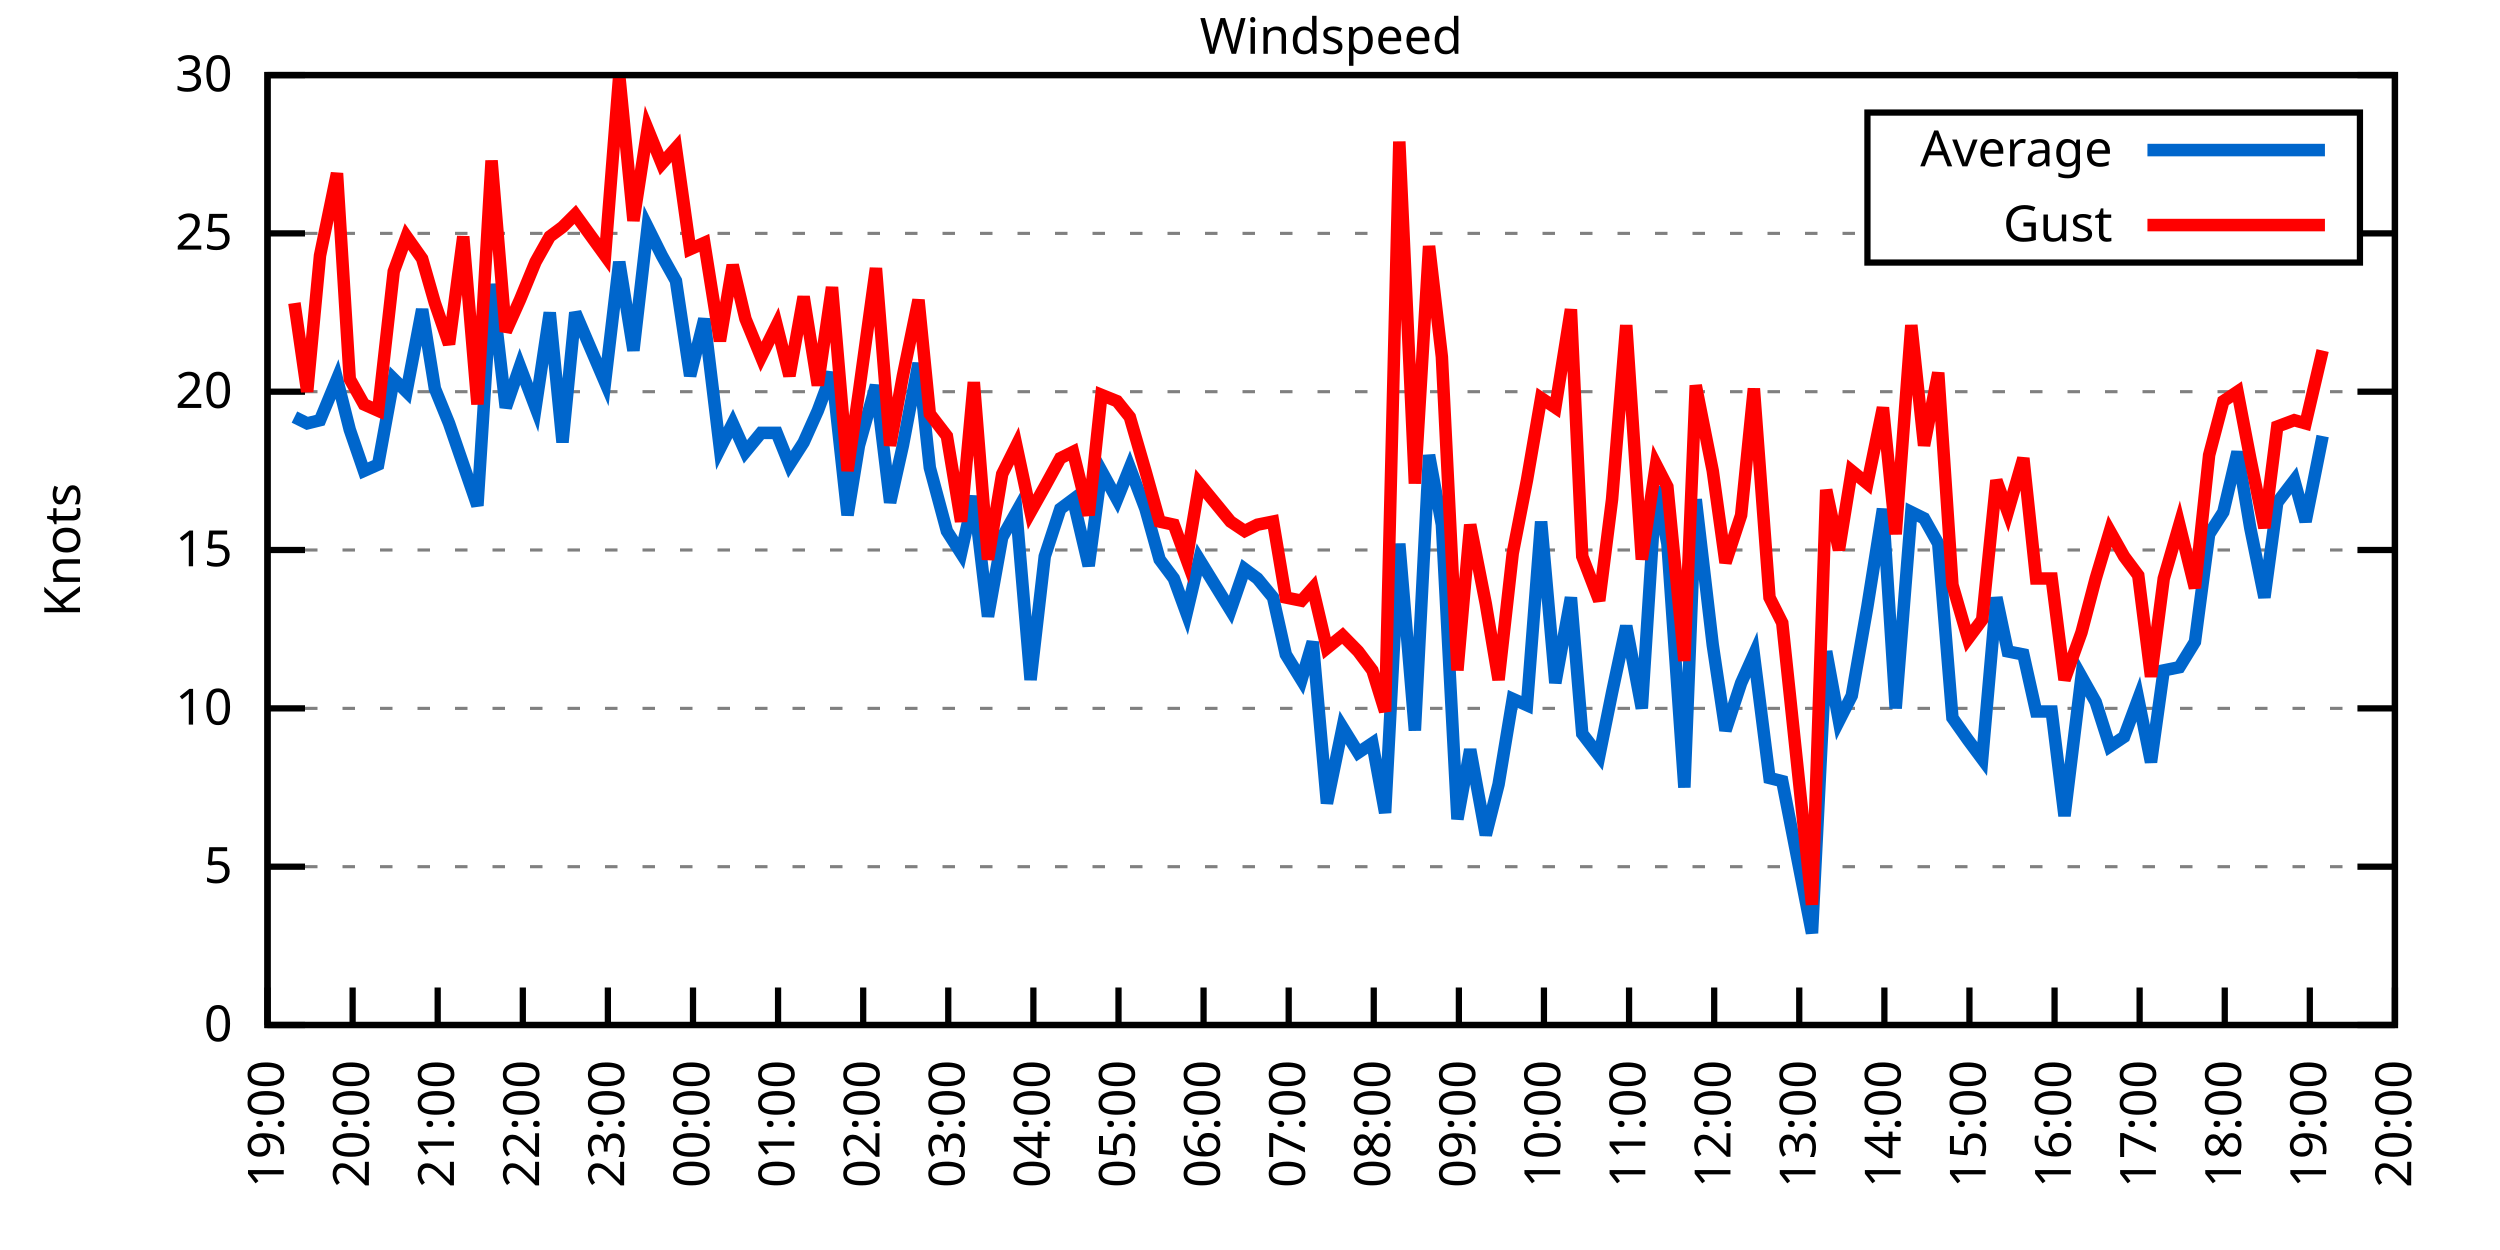
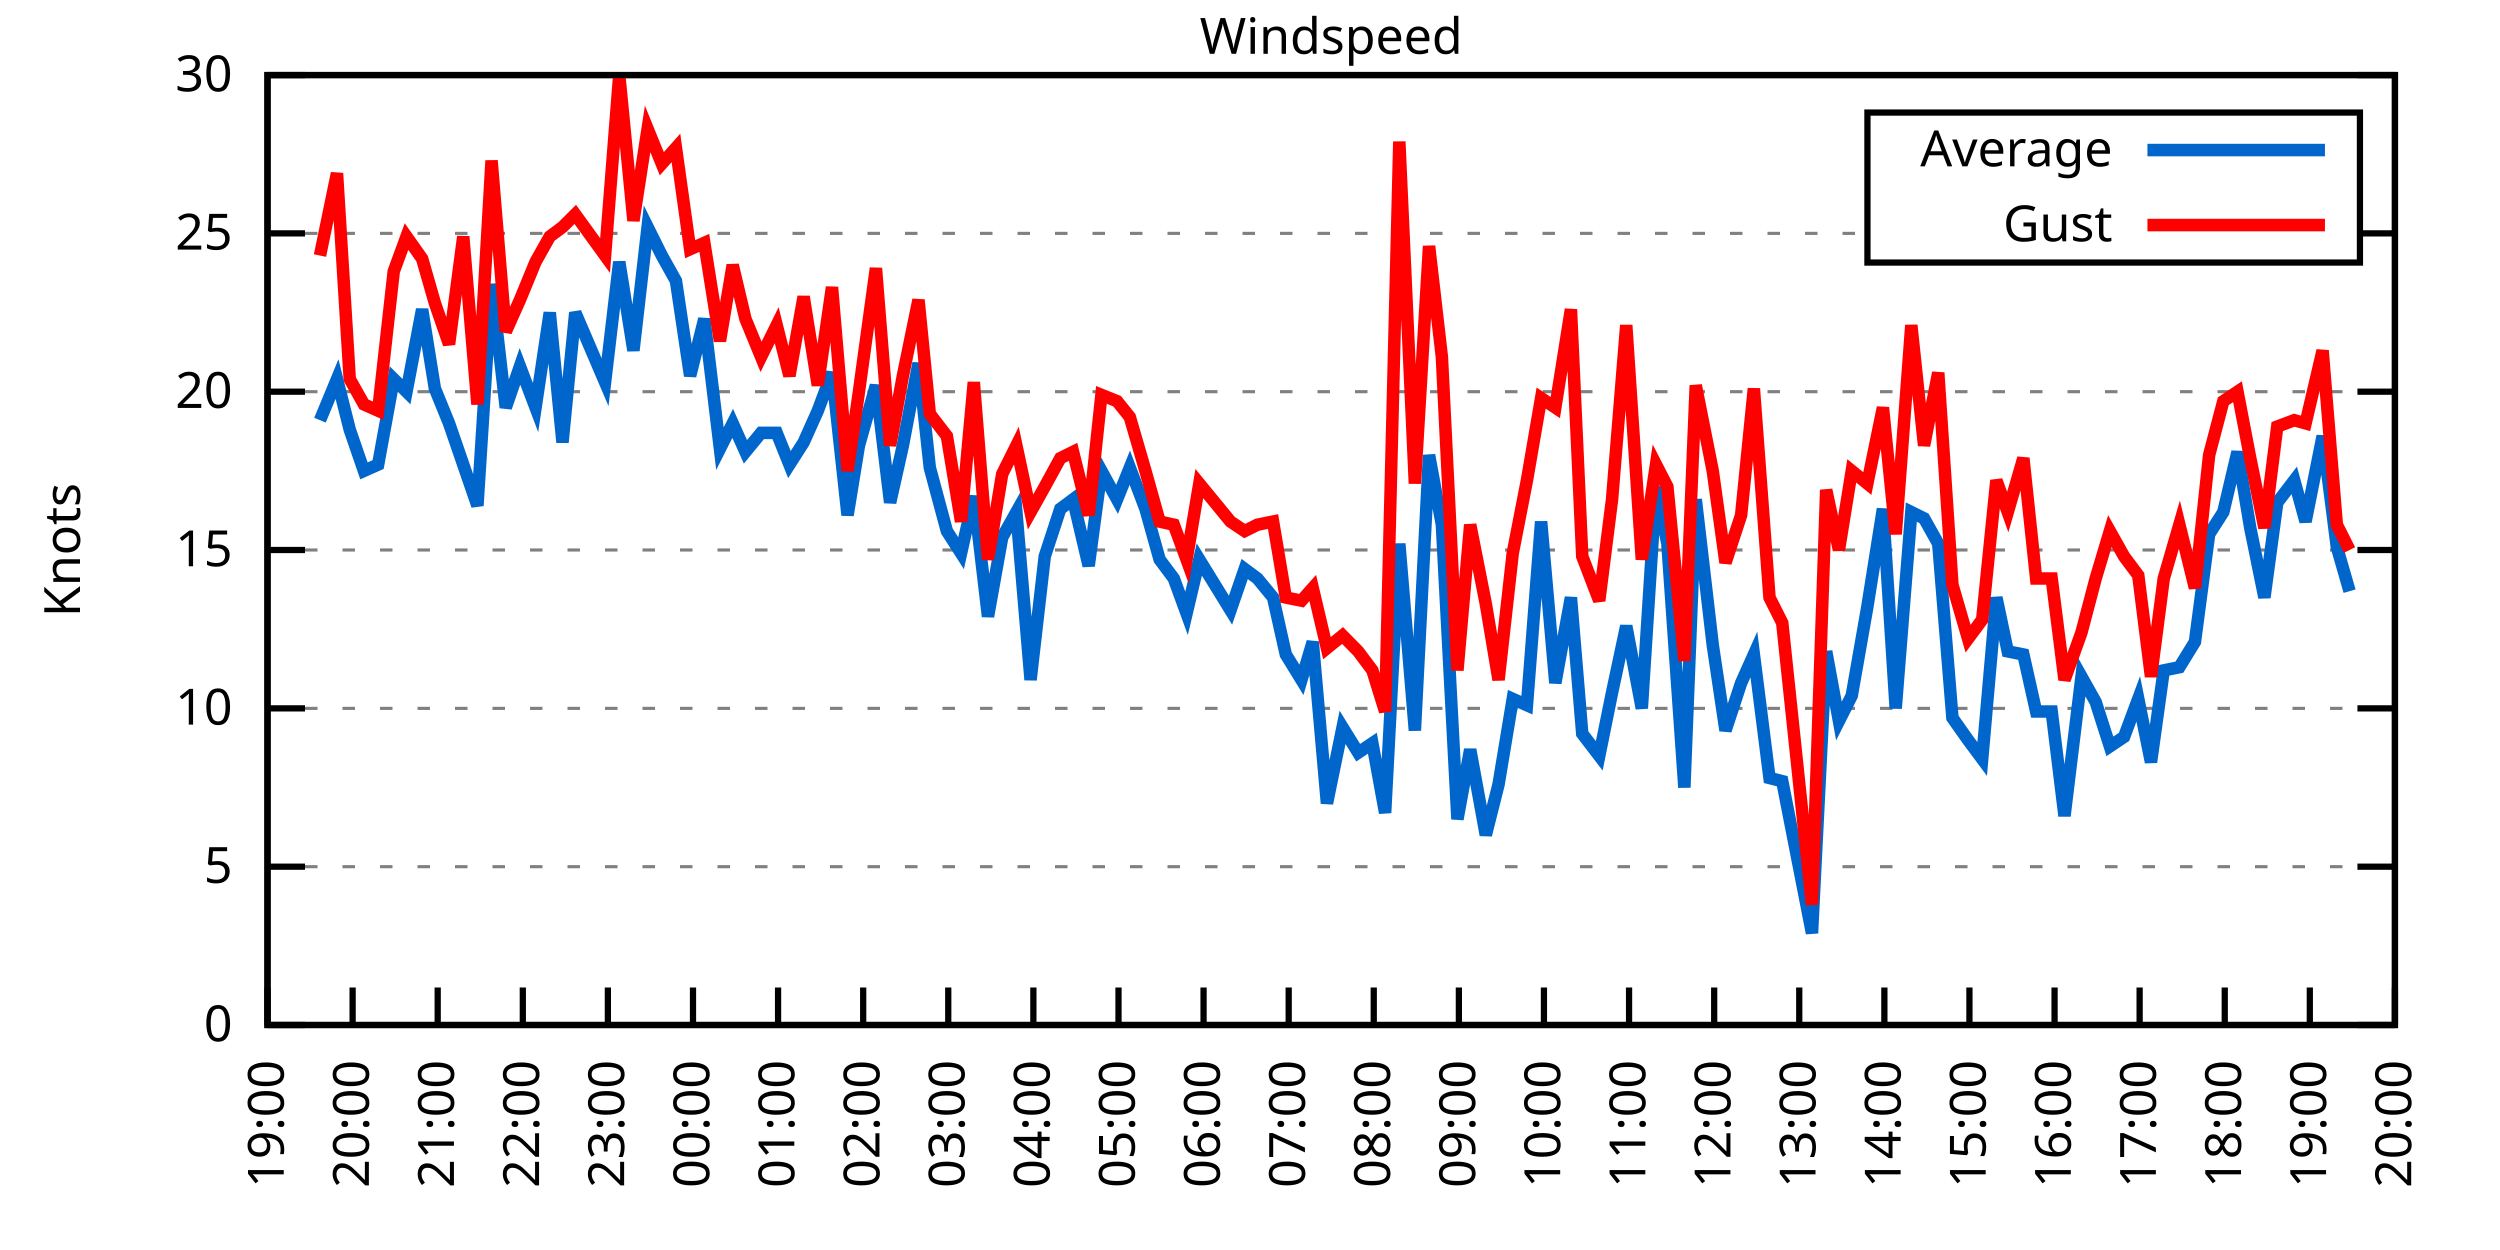
<svg xmlns="http://www.w3.org/2000/svg" xmlns:xlink="http://www.w3.org/1999/xlink" width="400" height="200" viewBox="0 0 400 200">
  <g id="gnuplot_canvas">
    <rect x="0" y="0" width="400" height="200" fill="none" />
    <defs>
      <circle id="gpDot" r="0.5" stroke-width="0.5" stroke="currentColor" />
      <path id="gpPt0" stroke-width="0.333" stroke="currentColor" d="M-1,0 h2 M0,-1 v2" />
      <path id="gpPt1" stroke-width="0.333" stroke="currentColor" d="M-1,-1 L1,1 M1,-1 L-1,1" />
      <path id="gpPt2" stroke-width="0.333" stroke="currentColor" d="M-1,0 L1,0 M0,-1 L0,1 M-1,-1 L1,1 M-1,1 L1,-1" />
      <rect id="gpPt3" stroke-width="0.333" stroke="currentColor" x="-1" y="-1" width="2" height="2" />
      <rect id="gpPt4" stroke-width="0.333" stroke="currentColor" fill="currentColor" x="-1" y="-1" width="2" height="2" />
      <circle id="gpPt5" stroke-width="0.333" stroke="currentColor" cx="0" cy="0" r="1" />
      <use xlink:href="#gpPt5" id="gpPt6" fill="currentColor" stroke="none" />
      <path id="gpPt7" stroke-width="0.333" stroke="currentColor" d="M0,-1.33 L-1.33,0.67 L1.33,0.67 z" />
      <use xlink:href="#gpPt7" id="gpPt8" fill="currentColor" stroke="none" />
      <use xlink:href="#gpPt7" id="gpPt9" stroke="currentColor" transform="rotate(180)" />
      <use xlink:href="#gpPt9" id="gpPt10" fill="currentColor" stroke="none" />
      <use xlink:href="#gpPt3" id="gpPt11" stroke="currentColor" transform="rotate(45)" />
      <use xlink:href="#gpPt11" id="gpPt12" fill="currentColor" stroke="none" />
      <path id="gpPt13" stroke-width="0.333" stroke="currentColor" d="M0,1.330 L1.265,0.411 L0.782,-1.067 L-0.782,-1.076 L-1.265,0.411 z" />
      <use xlink:href="#gpPt13" id="gpPt14" fill="currentColor" stroke="none" />
      <filter id="textbox" filterUnits="objectBoundingBox" x="0" y="0" height="1" width="1">
        <feFlood flood-color="white" flood-opacity="1" result="bgnd" />
        <feComposite in="SourceGraphic" in2="bgnd" operator="atop" />
      </filter>
      <filter id="greybox" filterUnits="objectBoundingBox" x="0" y="0" height="1" width="1">
        <feFlood flood-color="lightgrey" flood-opacity="1" result="grey" />
        <feComposite in="SourceGraphic" in2="grey" operator="atop" />
      </filter>
    </defs>
    <g fill="none" color="white" stroke="currentColor" stroke-width="1.00" stroke-linecap="butt" stroke-linejoin="miter">
</g>
    <g fill="none" color="black" stroke="currentColor" stroke-width="1.00" stroke-linecap="butt" stroke-linejoin="miter">
      <g stroke="none" shape-rendering="crispEdges">
        <polygon fill="rgb(255, 255, 255)" points="42.80,164.00 383.18,164.00 383.18,12.02 42.80,12.02 " />
      </g>
    </g>
    <g fill="none" color="black" stroke="currentColor" stroke-width="1.00" stroke-linecap="butt" stroke-linejoin="miter">
</g>
    <g fill="none" color="black" stroke="black" stroke-width="0.50" stroke-linecap="butt" stroke-linejoin="miter">
</g>
    <g fill="none" color="gray" stroke="currentColor" stroke-width="0.50" stroke-linecap="butt" stroke-linejoin="miter">
      <path stroke="gray" stroke-dasharray="2,4" class="gridline" d="M42.80,164.00 L383.19,164.00  " />
    </g>
    <g fill="none" color="gray" stroke="gray" stroke-width="1.00" stroke-linecap="butt" stroke-linejoin="miter">
</g>
    <g fill="none" color="black" stroke="currentColor" stroke-width="1.00" stroke-linecap="butt" stroke-linejoin="miter">
      <path stroke="black" d="M42.80,164.00 L48.80,164.00 M383.19,164.00 L377.19,164.00  " />
      <g transform="translate(37.20,166.60)" stroke="none" fill="black" font-family="Sans" font-size="8.00" text-anchor="end">
        <text>
          <tspan font-family="Sans"> 0</tspan>
        </text>
      </g>
    </g>
    <g fill="none" color="black" stroke="currentColor" stroke-width="1.00" stroke-linecap="butt" stroke-linejoin="miter">
</g>
    <g fill="none" color="black" stroke="black" stroke-width="0.50" stroke-linecap="butt" stroke-linejoin="miter">
</g>
    <g fill="none" color="gray" stroke="currentColor" stroke-width="0.50" stroke-linecap="butt" stroke-linejoin="miter">
      <path stroke="gray" stroke-dasharray="2,4" class="gridline" d="M42.80,138.67 L383.19,138.67  " />
    </g>
    <g fill="none" color="gray" stroke="gray" stroke-width="1.00" stroke-linecap="butt" stroke-linejoin="miter">
</g>
    <g fill="none" color="black" stroke="currentColor" stroke-width="1.00" stroke-linecap="butt" stroke-linejoin="miter">
      <path stroke="black" d="M42.80,138.67 L48.80,138.67 M383.19,138.67 L377.19,138.67  " />
      <g transform="translate(37.20,141.27)" stroke="none" fill="black" font-family="Sans" font-size="8.00" text-anchor="end">
        <text>
          <tspan font-family="Sans"> 5</tspan>
        </text>
      </g>
    </g>
    <g fill="none" color="black" stroke="currentColor" stroke-width="1.00" stroke-linecap="butt" stroke-linejoin="miter">
</g>
    <g fill="none" color="black" stroke="black" stroke-width="0.50" stroke-linecap="butt" stroke-linejoin="miter">
</g>
    <g fill="none" color="gray" stroke="currentColor" stroke-width="0.50" stroke-linecap="butt" stroke-linejoin="miter">
      <path stroke="gray" stroke-dasharray="2,4" class="gridline" d="M42.80,113.34 L383.19,113.34  " />
    </g>
    <g fill="none" color="gray" stroke="gray" stroke-width="1.00" stroke-linecap="butt" stroke-linejoin="miter">
</g>
    <g fill="none" color="black" stroke="currentColor" stroke-width="1.00" stroke-linecap="butt" stroke-linejoin="miter">
      <path stroke="black" d="M42.80,113.34 L48.80,113.34 M383.19,113.34 L377.19,113.34  " />
      <g transform="translate(37.20,115.94)" stroke="none" fill="black" font-family="Sans" font-size="8.00" text-anchor="end">
        <text>
          <tspan font-family="Sans"> 10</tspan>
        </text>
      </g>
    </g>
    <g fill="none" color="black" stroke="currentColor" stroke-width="1.00" stroke-linecap="butt" stroke-linejoin="miter">
</g>
    <g fill="none" color="black" stroke="black" stroke-width="0.50" stroke-linecap="butt" stroke-linejoin="miter">
</g>
    <g fill="none" color="gray" stroke="currentColor" stroke-width="0.50" stroke-linecap="butt" stroke-linejoin="miter">
      <path stroke="gray" stroke-dasharray="2,4" class="gridline" d="M42.80,88.00 L383.19,88.00  " />
    </g>
    <g fill="none" color="gray" stroke="gray" stroke-width="1.00" stroke-linecap="butt" stroke-linejoin="miter">
</g>
    <g fill="none" color="black" stroke="currentColor" stroke-width="1.00" stroke-linecap="butt" stroke-linejoin="miter">
      <path stroke="black" d="M42.80,88.00 L48.80,88.00 M383.19,88.00 L377.19,88.00  " />
      <g transform="translate(37.20,90.60)" stroke="none" fill="black" font-family="Sans" font-size="8.00" text-anchor="end">
        <text>
          <tspan font-family="Sans"> 15</tspan>
        </text>
      </g>
    </g>
    <g fill="none" color="black" stroke="currentColor" stroke-width="1.00" stroke-linecap="butt" stroke-linejoin="miter">
</g>
    <g fill="none" color="black" stroke="black" stroke-width="0.50" stroke-linecap="butt" stroke-linejoin="miter">
</g>
    <g fill="none" color="gray" stroke="currentColor" stroke-width="0.50" stroke-linecap="butt" stroke-linejoin="miter">
      <path stroke="gray" stroke-dasharray="2,4" class="gridline" d="M42.80,62.67 L383.19,62.67  " />
    </g>
    <g fill="none" color="gray" stroke="gray" stroke-width="1.00" stroke-linecap="butt" stroke-linejoin="miter">
</g>
    <g fill="none" color="black" stroke="currentColor" stroke-width="1.00" stroke-linecap="butt" stroke-linejoin="miter">
      <path stroke="black" d="M42.80,62.67 L48.80,62.67 M383.19,62.67 L377.19,62.67  " />
      <g transform="translate(37.20,65.27)" stroke="none" fill="black" font-family="Sans" font-size="8.00" text-anchor="end">
        <text>
          <tspan font-family="Sans"> 20</tspan>
        </text>
      </g>
    </g>
    <g fill="none" color="black" stroke="currentColor" stroke-width="1.00" stroke-linecap="butt" stroke-linejoin="miter">
</g>
    <g fill="none" color="black" stroke="black" stroke-width="0.50" stroke-linecap="butt" stroke-linejoin="miter">
</g>
    <g fill="none" color="gray" stroke="currentColor" stroke-width="0.50" stroke-linecap="butt" stroke-linejoin="miter">
      <path stroke="gray" stroke-dasharray="2,4" class="gridline" d="M42.80,37.34 L298.79,37.34 M377.59,37.34 L383.19,37.34  " />
    </g>
    <g fill="none" color="gray" stroke="gray" stroke-width="1.00" stroke-linecap="butt" stroke-linejoin="miter">
</g>
    <g fill="none" color="black" stroke="currentColor" stroke-width="1.00" stroke-linecap="butt" stroke-linejoin="miter">
      <path stroke="black" d="M42.80,37.34 L48.80,37.34 M383.19,37.34 L377.19,37.34  " />
      <g transform="translate(37.20,39.94)" stroke="none" fill="black" font-family="Sans" font-size="8.00" text-anchor="end">
        <text>
          <tspan font-family="Sans"> 25</tspan>
        </text>
      </g>
    </g>
    <g fill="none" color="black" stroke="currentColor" stroke-width="1.00" stroke-linecap="butt" stroke-linejoin="miter">
</g>
    <g fill="none" color="black" stroke="black" stroke-width="0.50" stroke-linecap="butt" stroke-linejoin="miter">
</g>
    <g fill="none" color="gray" stroke="currentColor" stroke-width="0.50" stroke-linecap="butt" stroke-linejoin="miter">
      <path stroke="gray" stroke-dasharray="2,4" class="gridline" d="M42.80,12.01 L383.19,12.01  " />
    </g>
    <g fill="none" color="gray" stroke="gray" stroke-width="1.00" stroke-linecap="butt" stroke-linejoin="miter">
</g>
    <g fill="none" color="black" stroke="currentColor" stroke-width="1.00" stroke-linecap="butt" stroke-linejoin="miter">
      <path stroke="black" d="M42.80,12.01 L48.80,12.01 M383.19,12.01 L377.19,12.01  " />
      <g transform="translate(37.20,14.61)" stroke="none" fill="black" font-family="Sans" font-size="8.00" text-anchor="end">
        <text>
          <tspan font-family="Sans"> 30</tspan>
        </text>
      </g>
    </g>
    <g fill="none" color="black" stroke="currentColor" stroke-width="1.00" stroke-linecap="butt" stroke-linejoin="miter">
      <path stroke="black" d="M42.80,164.00 L42.80,158.00  " />
      <g transform="translate(45.40,169.60) rotate(270.00)" stroke="none" fill="black" font-family="Sans" font-size="8.00" text-anchor="end">
        <text>
          <tspan font-family="Sans">19:00</tspan>
        </text>
      </g>
    </g>
    <g fill="none" color="black" stroke="currentColor" stroke-width="1.00" stroke-linecap="butt" stroke-linejoin="miter">
      <path stroke="black" d="M56.42,164.00 L56.42,158.00  " />
      <g transform="translate(59.02,169.60) rotate(270.00)" stroke="none" fill="black" font-family="Sans" font-size="8.00" text-anchor="end">
        <text>
          <tspan font-family="Sans">20:00</tspan>
        </text>
      </g>
    </g>
    <g fill="none" color="black" stroke="currentColor" stroke-width="1.00" stroke-linecap="butt" stroke-linejoin="miter">
      <path stroke="black" d="M70.03,164.00 L70.03,158.00  " />
      <g transform="translate(72.63,169.60) rotate(270.00)" stroke="none" fill="black" font-family="Sans" font-size="8.00" text-anchor="end">
        <text>
          <tspan font-family="Sans">21:00</tspan>
        </text>
      </g>
    </g>
    <g fill="none" color="black" stroke="currentColor" stroke-width="1.00" stroke-linecap="butt" stroke-linejoin="miter">
      <path stroke="black" d="M83.65,164.00 L83.65,158.00  " />
      <g transform="translate(86.25,169.60) rotate(270.00)" stroke="none" fill="black" font-family="Sans" font-size="8.00" text-anchor="end">
        <text>
          <tspan font-family="Sans">22:00</tspan>
        </text>
      </g>
    </g>
    <g fill="none" color="black" stroke="currentColor" stroke-width="1.00" stroke-linecap="butt" stroke-linejoin="miter">
      <path stroke="black" d="M97.26,164.00 L97.26,158.00  " />
      <g transform="translate(99.86,169.60) rotate(270.00)" stroke="none" fill="black" font-family="Sans" font-size="8.00" text-anchor="end">
        <text>
          <tspan font-family="Sans">23:00</tspan>
        </text>
      </g>
    </g>
    <g fill="none" color="black" stroke="currentColor" stroke-width="1.00" stroke-linecap="butt" stroke-linejoin="miter">
      <path stroke="black" d="M110.88,164.00 L110.88,158.00  " />
      <g transform="translate(113.48,169.60) rotate(270.00)" stroke="none" fill="black" font-family="Sans" font-size="8.00" text-anchor="end">
        <text>
          <tspan font-family="Sans">00:00</tspan>
        </text>
      </g>
    </g>
    <g fill="none" color="black" stroke="currentColor" stroke-width="1.00" stroke-linecap="butt" stroke-linejoin="miter">
      <path stroke="black" d="M124.49,164.00 L124.49,158.00  " />
      <g transform="translate(127.09,169.60) rotate(270.00)" stroke="none" fill="black" font-family="Sans" font-size="8.00" text-anchor="end">
        <text>
          <tspan font-family="Sans">01:00</tspan>
        </text>
      </g>
    </g>
    <g fill="none" color="black" stroke="currentColor" stroke-width="1.00" stroke-linecap="butt" stroke-linejoin="miter">
      <path stroke="black" d="M138.11,164.00 L138.11,158.00  " />
      <g transform="translate(140.71,169.60) rotate(270.00)" stroke="none" fill="black" font-family="Sans" font-size="8.00" text-anchor="end">
        <text>
          <tspan font-family="Sans">02:00</tspan>
        </text>
      </g>
    </g>
    <g fill="none" color="black" stroke="currentColor" stroke-width="1.00" stroke-linecap="butt" stroke-linejoin="miter">
      <path stroke="black" d="M151.72,164.00 L151.72,158.00  " />
      <g transform="translate(154.32,169.60) rotate(270.00)" stroke="none" fill="black" font-family="Sans" font-size="8.00" text-anchor="end">
        <text>
          <tspan font-family="Sans">03:00</tspan>
        </text>
      </g>
    </g>
    <g fill="none" color="black" stroke="currentColor" stroke-width="1.00" stroke-linecap="butt" stroke-linejoin="miter">
      <path stroke="black" d="M165.34,164.00 L165.34,158.00  " />
      <g transform="translate(167.94,169.60) rotate(270.00)" stroke="none" fill="black" font-family="Sans" font-size="8.00" text-anchor="end">
        <text>
          <tspan font-family="Sans">04:00</tspan>
        </text>
      </g>
    </g>
    <g fill="none" color="black" stroke="currentColor" stroke-width="1.00" stroke-linecap="butt" stroke-linejoin="miter">
      <path stroke="black" d="M178.96,164.00 L178.96,158.00  " />
      <g transform="translate(181.56,169.60) rotate(270.00)" stroke="none" fill="black" font-family="Sans" font-size="8.00" text-anchor="end">
        <text>
          <tspan font-family="Sans">05:00</tspan>
        </text>
      </g>
    </g>
    <g fill="none" color="black" stroke="currentColor" stroke-width="1.00" stroke-linecap="butt" stroke-linejoin="miter">
      <path stroke="black" d="M192.57,164.00 L192.57,158.00  " />
      <g transform="translate(195.17,169.60) rotate(270.00)" stroke="none" fill="black" font-family="Sans" font-size="8.00" text-anchor="end">
        <text>
          <tspan font-family="Sans">06:00</tspan>
        </text>
      </g>
    </g>
    <g fill="none" color="black" stroke="currentColor" stroke-width="1.00" stroke-linecap="butt" stroke-linejoin="miter">
      <path stroke="black" d="M206.19,164.00 L206.19,158.00  " />
      <g transform="translate(208.79,169.60) rotate(270.00)" stroke="none" fill="black" font-family="Sans" font-size="8.00" text-anchor="end">
        <text>
          <tspan font-family="Sans">07:00</tspan>
        </text>
      </g>
    </g>
    <g fill="none" color="black" stroke="currentColor" stroke-width="1.00" stroke-linecap="butt" stroke-linejoin="miter">
      <path stroke="black" d="M219.80,164.00 L219.80,158.00  " />
      <g transform="translate(222.40,169.60) rotate(270.00)" stroke="none" fill="black" font-family="Sans" font-size="8.00" text-anchor="end">
        <text>
          <tspan font-family="Sans">08:00</tspan>
        </text>
      </g>
    </g>
    <g fill="none" color="black" stroke="currentColor" stroke-width="1.00" stroke-linecap="butt" stroke-linejoin="miter">
      <path stroke="black" d="M233.42,164.00 L233.42,158.00  " />
      <g transform="translate(236.02,169.60) rotate(270.00)" stroke="none" fill="black" font-family="Sans" font-size="8.00" text-anchor="end">
        <text>
          <tspan font-family="Sans">09:00</tspan>
        </text>
      </g>
    </g>
    <g fill="none" color="black" stroke="currentColor" stroke-width="1.00" stroke-linecap="butt" stroke-linejoin="miter">
      <path stroke="black" d="M247.03,164.00 L247.03,158.00  " />
      <g transform="translate(249.63,169.60) rotate(270.00)" stroke="none" fill="black" font-family="Sans" font-size="8.00" text-anchor="end">
        <text>
          <tspan font-family="Sans">10:00</tspan>
        </text>
      </g>
    </g>
    <g fill="none" color="black" stroke="currentColor" stroke-width="1.00" stroke-linecap="butt" stroke-linejoin="miter">
      <path stroke="black" d="M260.65,164.00 L260.65,158.00  " />
      <g transform="translate(263.25,169.60) rotate(270.00)" stroke="none" fill="black" font-family="Sans" font-size="8.00" text-anchor="end">
        <text>
          <tspan font-family="Sans">11:00</tspan>
        </text>
      </g>
    </g>
    <g fill="none" color="black" stroke="currentColor" stroke-width="1.00" stroke-linecap="butt" stroke-linejoin="miter">
      <path stroke="black" d="M274.27,164.00 L274.27,158.00  " />
      <g transform="translate(276.87,169.60) rotate(270.00)" stroke="none" fill="black" font-family="Sans" font-size="8.00" text-anchor="end">
        <text>
          <tspan font-family="Sans">12:00</tspan>
        </text>
      </g>
    </g>
    <g fill="none" color="black" stroke="currentColor" stroke-width="1.00" stroke-linecap="butt" stroke-linejoin="miter">
      <path stroke="black" d="M287.88,164.00 L287.88,158.00  " />
      <g transform="translate(290.48,169.60) rotate(270.00)" stroke="none" fill="black" font-family="Sans" font-size="8.00" text-anchor="end">
        <text>
          <tspan font-family="Sans">13:00</tspan>
        </text>
      </g>
    </g>
    <g fill="none" color="black" stroke="currentColor" stroke-width="1.00" stroke-linecap="butt" stroke-linejoin="miter">
      <path stroke="black" d="M301.50,164.00 L301.50,158.00  " />
      <g transform="translate(304.10,169.60) rotate(270.00)" stroke="none" fill="black" font-family="Sans" font-size="8.00" text-anchor="end">
        <text>
          <tspan font-family="Sans">14:00</tspan>
        </text>
      </g>
    </g>
    <g fill="none" color="black" stroke="currentColor" stroke-width="1.00" stroke-linecap="butt" stroke-linejoin="miter">
      <path stroke="black" d="M315.11,164.00 L315.11,158.00  " />
      <g transform="translate(317.71,169.60) rotate(270.00)" stroke="none" fill="black" font-family="Sans" font-size="8.00" text-anchor="end">
        <text>
          <tspan font-family="Sans">15:00</tspan>
        </text>
      </g>
    </g>
    <g fill="none" color="black" stroke="currentColor" stroke-width="1.00" stroke-linecap="butt" stroke-linejoin="miter">
      <path stroke="black" d="M328.73,164.00 L328.73,158.00  " />
      <g transform="translate(331.33,169.60) rotate(270.00)" stroke="none" fill="black" font-family="Sans" font-size="8.00" text-anchor="end">
        <text>
          <tspan font-family="Sans">16:00</tspan>
        </text>
      </g>
    </g>
    <g fill="none" color="black" stroke="currentColor" stroke-width="1.00" stroke-linecap="butt" stroke-linejoin="miter">
      <path stroke="black" d="M342.34,164.00 L342.34,158.00  " />
      <g transform="translate(344.94,169.60) rotate(270.00)" stroke="none" fill="black" font-family="Sans" font-size="8.00" text-anchor="end">
        <text>
          <tspan font-family="Sans">17:00</tspan>
        </text>
      </g>
    </g>
    <g fill="none" color="black" stroke="currentColor" stroke-width="1.00" stroke-linecap="butt" stroke-linejoin="miter">
      <path stroke="black" d="M355.96,164.00 L355.96,158.00  " />
      <g transform="translate(358.56,169.60) rotate(270.00)" stroke="none" fill="black" font-family="Sans" font-size="8.00" text-anchor="end">
        <text>
          <tspan font-family="Sans">18:00</tspan>
        </text>
      </g>
    </g>
    <g fill="none" color="black" stroke="currentColor" stroke-width="1.00" stroke-linecap="butt" stroke-linejoin="miter">
      <path stroke="black" d="M369.57,164.00 L369.57,158.00  " />
      <g transform="translate(372.17,169.60) rotate(270.00)" stroke="none" fill="black" font-family="Sans" font-size="8.00" text-anchor="end">
        <text>
          <tspan font-family="Sans">19:00</tspan>
        </text>
      </g>
    </g>
    <g fill="none" color="black" stroke="currentColor" stroke-width="1.00" stroke-linecap="butt" stroke-linejoin="miter">
      <path stroke="black" d="M383.19,164.00 L383.19,158.00  " />
      <g transform="translate(385.79,169.60) rotate(270.00)" stroke="none" fill="black" font-family="Sans" font-size="8.00" text-anchor="end">
        <text>
          <tspan font-family="Sans">20:00</tspan>
        </text>
      </g>
    </g>
    <g fill="none" color="black" stroke="currentColor" stroke-width="1.00" stroke-linecap="butt" stroke-linejoin="miter">
</g>
    <g fill="none" color="black" stroke="currentColor" stroke-width="1.00" stroke-linecap="butt" stroke-linejoin="miter">
      <path stroke="black" d="M42.80,12.01 L42.80,164.00 L383.19,164.00 L383.19,12.01 L42.80,12.01 Z  " />
    </g>
    <g fill="none" color="black" stroke="currentColor" stroke-width="1.00" stroke-linecap="butt" stroke-linejoin="miter">
</g>
    <g fill="none" color="black" stroke="currentColor" stroke-width="1.00" stroke-linecap="butt" stroke-linejoin="miter">
      <path stroke="black" d="M298.79,42.01 L298.79,18.01 L377.59,18.01 L377.59,42.01 L298.79,42.01 Z  " />
    </g>
    <g id="Windspeed_plot_1">
      <g fill="none" color="white" stroke="black" stroke-width="2.00" stroke-linecap="butt" stroke-linejoin="miter">
</g>
      <g fill="none" color="black" stroke="currentColor" stroke-width="2.00" stroke-linecap="butt" stroke-linejoin="miter">
        <g transform="translate(337.99,26.61)" stroke="none" fill="black" font-family="Sans" font-size="8.00" text-anchor="end">
          <text>
            <tspan font-family="Sans">Average</tspan>
          </text>
        </g>
      </g>
      <g fill="none" color="black" stroke="currentColor" stroke-width="2.00" stroke-linecap="butt" stroke-linejoin="miter">
-         <path stroke="rgb(  0, 102, 204)" d="M343.59,24.01 L371.99,24.01 M47.11,66.73 L49.15,67.74 L51.20,67.23 L53.92,60.65 L55.96,68.75 L58.23,75.34   L60.50,74.33 L63.00,60.65 L65.04,62.67 L67.54,49.50 L69.58,62.17 L71.85,67.74 L74.12,74.33 L76.39,80.91   L78.65,45.45 L80.92,65.21 L83.19,58.62 L85.69,65.21 L87.96,50.01 L90.00,70.78 L92.04,50.01 L96.81,61.15   L99.08,41.90 L101.35,56.09 L103.62,36.33 L105.89,40.89 L108.15,44.94 L110.42,60.14 L112.69,51.02 L115.19,71.79   L117.23,67.74 L119.27,72.30 L121.77,69.26 L124.27,69.26 L126.31,74.33 L128.58,70.78 L130.85,65.71 L133.12,59.63   L135.61,82.43 L137.43,71.29 L140.15,61.66 L142.42,80.41 L144.46,71.29 L146.96,58.11 L148.77,74.83 L151.50,84.97   L153.77,88.51 L155.81,79.39 L158.08,98.64 L160.35,85.98 L162.62,81.93 L164.89,108.78 L167.16,89.02 L169.65,81.42   L171.69,79.90 L174.19,90.54 L176.23,75.34 L178.73,79.90 L180.77,74.83 L183.27,81.42 L185.54,89.52 L187.81,92.56   L189.85,98.14 L191.89,89.52 L196.88,97.63 L199.15,91.04 L201.19,92.56 L203.69,95.60 L205.73,104.72 L208.23,108.78   L210.04,102.70 L212.31,128.54 L214.81,116.38 L217.31,120.43 L219.58,118.91 L221.62,130.06 L223.89,86.99 L226.38,116.88   L228.65,72.81 L230.70,83.95 L233.19,131.07 L235.23,119.92 L237.73,133.60 L239.77,125.50 L242.04,111.82 L244.31,112.83   L246.58,83.45 L248.85,109.28 L251.35,95.60 L253.16,117.39 L255.88,120.94 L257.93,110.80 L260.20,100.16 L262.69,113.34   L264.96,77.87 L266.78,86.99 L269.50,126.00 L271.32,79.90 L274.04,103.20 L276.08,116.88 L278.58,109.28 L280.62,104.72   L283.12,124.48 L285.16,124.99 L289.92,149.31 L292.19,104.22 L294.23,115.36 L296.28,111.31 L298.77,97.12 L301.27,81.42   L303.31,113.34 L305.81,81.93 L307.85,82.94 L310.12,86.99 L312.39,114.86 L314.89,118.40 L317.15,121.44 L319.42,95.60   L321.24,104.22 L323.74,104.72 L325.78,113.84 L328.27,113.84 L330.32,130.56 L333.04,108.27 L335.31,112.32 L337.58,119.42   L339.85,117.90 L342.12,111.82 L344.16,121.95 L346.20,107.26 L348.70,106.75 L351.19,102.70 L353.46,85.47 L355.73,81.93   L358.00,72.30 L360.04,84.46 L362.31,95.60 L364.36,80.41 L367.08,76.86 L368.89,83.45 L371.62,69.77  " />
+         <path stroke="rgb(  0, 102, 204)" d="M343.59,24.01 L371.99,24.01 M51.20,67.23 L53.92,60.65 L55.96,68.75 L58.23,75.34 L60.50,74.33 L63.00,60.65   L65.04,62.67 L67.54,49.50 L69.58,62.17 L71.85,67.74 L74.12,74.33 L76.39,80.91 L78.65,45.45 L80.92,65.21   L83.19,58.62 L85.69,65.21 L87.96,50.01 L90.00,70.78 L92.04,50.01 L96.81,61.15 L99.08,41.90 L101.35,56.09   L103.62,36.33 L105.89,40.89 L108.15,44.94 L110.42,60.14 L112.69,51.02 L115.19,71.79 L117.23,67.74 L119.27,72.30   L121.77,69.26 L124.27,69.26 L126.31,74.33 L128.58,70.78 L130.85,65.71 L133.12,59.63 L135.61,82.43 L137.43,71.29   L140.15,61.66 L142.42,80.41 L144.46,71.29 L146.96,58.11 L148.77,74.83 L151.50,84.97 L153.77,88.51 L155.81,79.39   L158.08,98.64 L160.35,85.98 L162.62,81.93 L164.89,108.78 L167.16,89.02 L169.65,81.42 L171.69,79.90 L174.19,90.54   L176.23,75.34 L178.73,79.90 L180.77,74.83 L183.27,81.42 L185.54,89.52 L187.81,92.56 L189.85,98.14 L191.89,89.52   L196.88,97.63 L199.15,91.04 L201.19,92.56 L203.69,95.60 L205.73,104.72 L208.23,108.78 L210.04,102.70 L212.31,128.54   L214.81,116.38 L217.31,120.43 L219.58,118.91 L221.62,130.06 L223.89,86.99 L226.38,116.88 L228.65,72.81 L230.70,83.95   L233.19,131.07 L235.23,119.92 L237.73,133.60 L239.77,125.50 L242.04,111.82 L244.31,112.83 L246.58,83.45 L248.85,109.28   L251.35,95.60 L253.16,117.39 L255.88,120.94 L257.93,110.80 L260.20,100.16 L262.69,113.34 L264.96,77.87 L266.78,86.99   L269.50,126.00 L271.32,79.90 L274.04,103.20 L276.08,116.88 L278.58,109.28 L280.62,104.72 L283.12,124.48 L285.16,124.99   L289.92,149.31 L292.19,104.22 L294.23,115.36 L296.28,111.31 L298.77,97.12 L301.27,81.42 L303.31,113.34 L305.81,81.93   L307.85,82.94 L310.12,86.99 L312.39,114.86 L314.89,118.40 L317.15,121.44 L319.42,95.60 L321.24,104.22 L323.74,104.72   L325.78,113.84 L328.27,113.84 L330.32,130.56 L333.04,108.27 L335.31,112.32 L337.58,119.42 L339.85,117.90 L342.12,111.82   L344.16,121.95 L346.20,107.26 L348.70,106.75 L351.19,102.70 L353.46,85.47 L355.73,81.93 L358.00,72.30 L360.04,84.46   L362.31,95.60 L364.36,80.41 L367.08,76.86 L368.89,83.45 L371.62,69.77 L373.89,87.50 L375.93,94.59  " />
      </g>
    </g>
    <g id="Windspeed_plot_2">
      <g fill="none" color="black" stroke="currentColor" stroke-width="2.00" stroke-linecap="butt" stroke-linejoin="miter">
        <g transform="translate(337.99,38.61)" stroke="none" fill="black" font-family="Sans" font-size="8.00" text-anchor="end">
          <text>
            <tspan font-family="Sans">Gust</tspan>
          </text>
        </g>
      </g>
      <g fill="none" color="black" stroke="currentColor" stroke-width="2.00" stroke-linecap="butt" stroke-linejoin="miter">
-         <path stroke="rgb(255,   0,   0)" d="M343.59,36.01 L371.99,36.01 M47.11,48.49 L49.15,62.67 L51.20,40.89 L53.92,27.72 L55.96,60.65 L58.23,64.70   L60.50,65.71 L63.00,43.42 L65.04,37.85 L67.54,41.39 L69.58,48.49 L71.85,55.07 L74.12,37.85 L76.39,64.70   L78.65,25.69 L80.92,53.05 L83.19,47.98 L85.69,41.90 L87.96,37.85 L90.00,36.33 L92.04,34.30 L96.81,40.89   L99.08,12.01 L101.35,35.32 L103.62,20.62 L105.89,26.20 L108.15,23.66 L110.42,39.87 L112.69,38.86 L115.19,54.57   L117.23,42.41 L119.27,51.02 L121.77,57.10 L124.27,52.03 L126.31,60.14 L128.58,47.47 L130.85,61.66 L133.12,45.95   L135.61,75.34 L137.43,62.67 L140.15,42.91 L142.42,71.29 L144.46,60.14 L146.96,47.98 L148.77,66.22 L151.50,69.77   L153.77,83.45 L155.81,61.15 L158.08,89.52 L160.35,75.85 L162.62,71.29 L164.89,81.93 L167.16,77.87 L169.65,73.31   L171.69,72.30 L174.19,82.43 L176.23,63.18 L178.73,64.19 L180.77,66.73 L183.27,75.34 L185.54,83.45 L187.81,83.95   L189.85,89.52 L191.89,77.37 L196.88,83.45 L199.15,84.97 L201.19,83.95 L203.69,83.45 L205.73,95.60 L208.23,96.11   L210.04,94.08 L212.31,103.71 L214.81,101.68 L217.31,104.22 L219.58,107.26 L221.62,113.84 L223.89,22.65 L226.38,77.37   L228.65,39.37 L230.70,57.10 L233.19,107.26 L235.23,83.95 L237.73,96.62 L239.77,108.78 L242.04,88.51 L244.31,76.86   L246.58,63.69 L248.85,65.21 L251.35,49.50 L253.16,89.02 L255.88,96.11 L257.93,79.90 L260.20,52.03 L262.69,89.52   L264.96,74.33 L266.78,77.87 L269.50,105.74 L271.32,61.66 L274.04,75.34 L276.08,90.03 L278.58,82.43 L280.62,62.17   L283.12,95.60 L285.16,99.66 L289.92,144.75 L292.19,78.38 L294.23,88.00 L296.28,75.34 L298.77,77.37 L301.27,65.21   L303.31,85.47 L305.81,52.03 L307.85,71.29 L310.12,59.63 L312.39,93.58 L314.89,102.19 L317.15,99.15 L319.42,76.86   L321.24,81.93 L323.74,73.31 L325.78,92.56 L328.27,92.56 L330.32,108.78 L333.04,101.18 L335.31,92.56 L337.58,84.97   L339.85,89.02 L342.12,92.06 L344.16,108.27 L346.20,92.56 L348.70,83.95 L351.19,94.08 L353.46,72.81 L355.73,64.19   L358.00,62.67 L360.04,73.31 L362.31,84.46 L364.36,68.25 L367.08,67.23 L368.89,67.74 L371.62,56.09  " />
+         <path stroke="rgb(255,   0,   0)" d="M343.59,36.01 L371.99,36.01 M51.20,40.89 L53.92,27.72 L55.96,60.65 L58.23,64.70 L60.50,65.71 L63.00,43.42   L65.04,37.85 L67.54,41.39 L69.58,48.49 L71.85,55.07 L74.12,37.85 L76.39,64.70 L78.65,25.69 L80.92,53.05   L83.19,47.98 L85.69,41.90 L87.96,37.85 L90.00,36.33 L92.04,34.30 L96.81,40.89 L99.08,12.01 L101.35,35.32   L103.62,20.62 L105.89,26.20 L108.15,23.66 L110.42,39.87 L112.69,38.86 L115.19,54.57 L117.23,42.41 L119.27,51.02   L121.77,57.10 L124.27,52.03 L126.31,60.14 L128.58,47.47 L130.85,61.66 L133.12,45.95 L135.61,75.34 L137.43,62.67   L140.15,42.91 L142.42,71.29 L144.46,60.14 L146.96,47.98 L148.77,66.22 L151.50,69.77 L153.77,83.45 L155.81,61.15   L158.08,89.52 L160.35,75.85 L162.62,71.29 L164.89,81.93 L167.16,77.87 L169.65,73.31 L171.69,72.30 L174.19,82.43   L176.23,63.18 L178.73,64.19 L180.77,66.73 L183.27,75.34 L185.54,83.45 L187.81,83.95 L189.85,89.52 L191.89,77.37   L196.88,83.45 L199.15,84.97 L201.19,83.95 L203.69,83.45 L205.73,95.60 L208.23,96.11 L210.04,94.08 L212.31,103.71   L214.81,101.68 L217.31,104.22 L219.58,107.26 L221.62,113.84 L223.89,22.65 L226.38,77.37 L228.65,39.37 L230.70,57.10   L233.19,107.26 L235.23,83.95 L237.73,96.62 L239.77,108.78 L242.04,88.51 L244.31,76.86 L246.58,63.69 L248.85,65.21   L251.35,49.50 L253.16,89.02 L255.88,96.11 L257.93,79.90 L260.20,52.03 L262.69,89.52 L264.96,74.33 L266.78,77.87   L269.50,105.74 L271.32,61.66 L274.04,75.34 L276.08,90.03 L278.58,82.43 L280.62,62.17 L283.12,95.60 L285.16,99.66   L289.92,144.75 L292.19,78.38 L294.23,88.00 L296.28,75.34 L298.77,77.37 L301.27,65.21 L303.31,85.47 L305.81,52.03   L307.85,71.29 L310.12,59.63 L312.39,93.58 L314.89,102.19 L317.15,99.15 L319.42,76.86 L321.24,81.93 L323.74,73.31   L325.78,92.56 L328.27,92.56 L330.32,108.78 L333.04,101.18 L335.31,92.56 L337.58,84.97 L339.85,89.02 L342.12,92.06   L344.16,108.27 L346.20,92.56 L348.70,83.95 L351.19,94.08 L353.46,72.81 L355.73,64.19 L358.00,62.67 L360.04,73.31   L362.31,84.46 L364.36,68.25 L367.08,67.23 L368.89,67.74 L371.62,56.09 L373.89,83.95 L375.93,88.00  " />
      </g>
    </g>
    <g fill="none" color="black" stroke="currentColor" stroke-width="2.00" stroke-linecap="butt" stroke-linejoin="miter">
</g>
    <g fill="none" color="black" stroke="black" stroke-width="1.00" stroke-linecap="butt" stroke-linejoin="miter">
</g>
    <g fill="none" color="black" stroke="currentColor" stroke-width="1.00" stroke-linecap="butt" stroke-linejoin="miter">
      <path stroke="black" d="M42.80,12.01 L42.80,164.00 L383.19,164.00 L383.19,12.01 L42.80,12.01 Z  " />
      <g transform="translate(12.80,88.01) rotate(270.00)" stroke="none" fill="black" font-family="Sans" font-size="8.00" text-anchor="middle">
        <text>
          <tspan font-family="Sans">Knots</tspan>
        </text>
      </g>
    </g>
    <g fill="none" color="black" stroke="currentColor" stroke-width="1.00" stroke-linecap="butt" stroke-linejoin="miter">
</g>
    <g fill="none" color="black" stroke="currentColor" stroke-width="1.00" stroke-linecap="butt" stroke-linejoin="miter">
      <g transform="translate(212.99,8.61)" stroke="none" fill="black" font-family="Sans" font-size="8.00" text-anchor="middle">
        <text>
          <tspan font-family="Sans">Windspeed</tspan>
        </text>
      </g>
    </g>
    <g fill="none" color="black" stroke="currentColor" stroke-width="1.00" stroke-linecap="butt" stroke-linejoin="miter">
</g>
  </g>
</svg>
